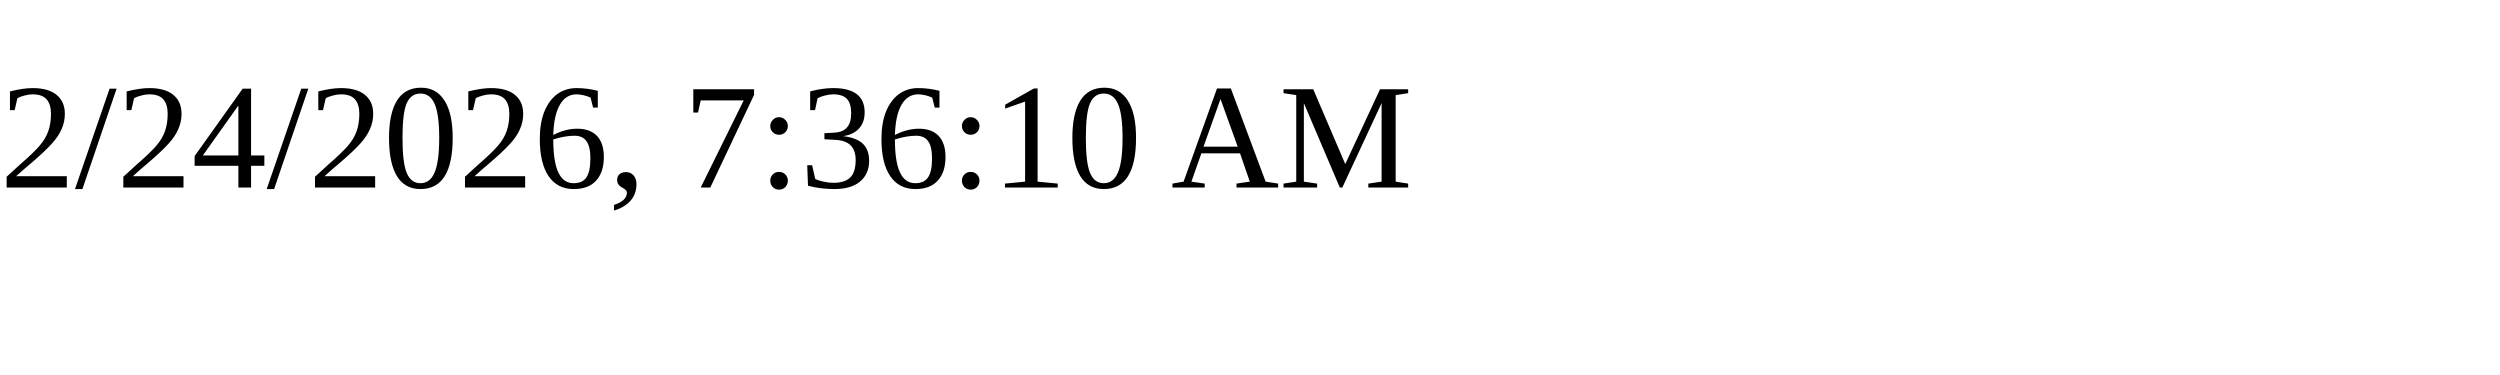
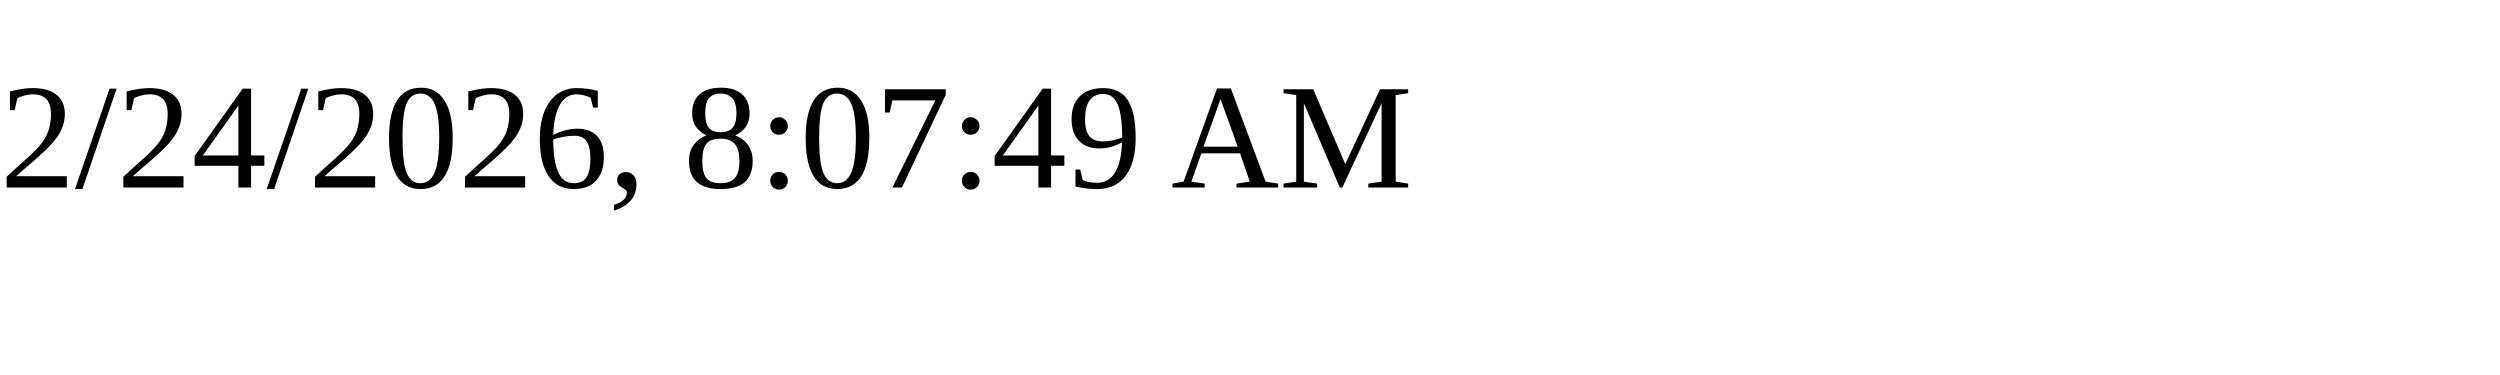
<svg xmlns="http://www.w3.org/2000/svg" height="30" width="200">
-   <text x="0" y="15">2/24/2026, 7:36:10 AM</text>
+   <text x="0" y="15">2/24/2026, 8:07:49 AM</text>
</svg>
